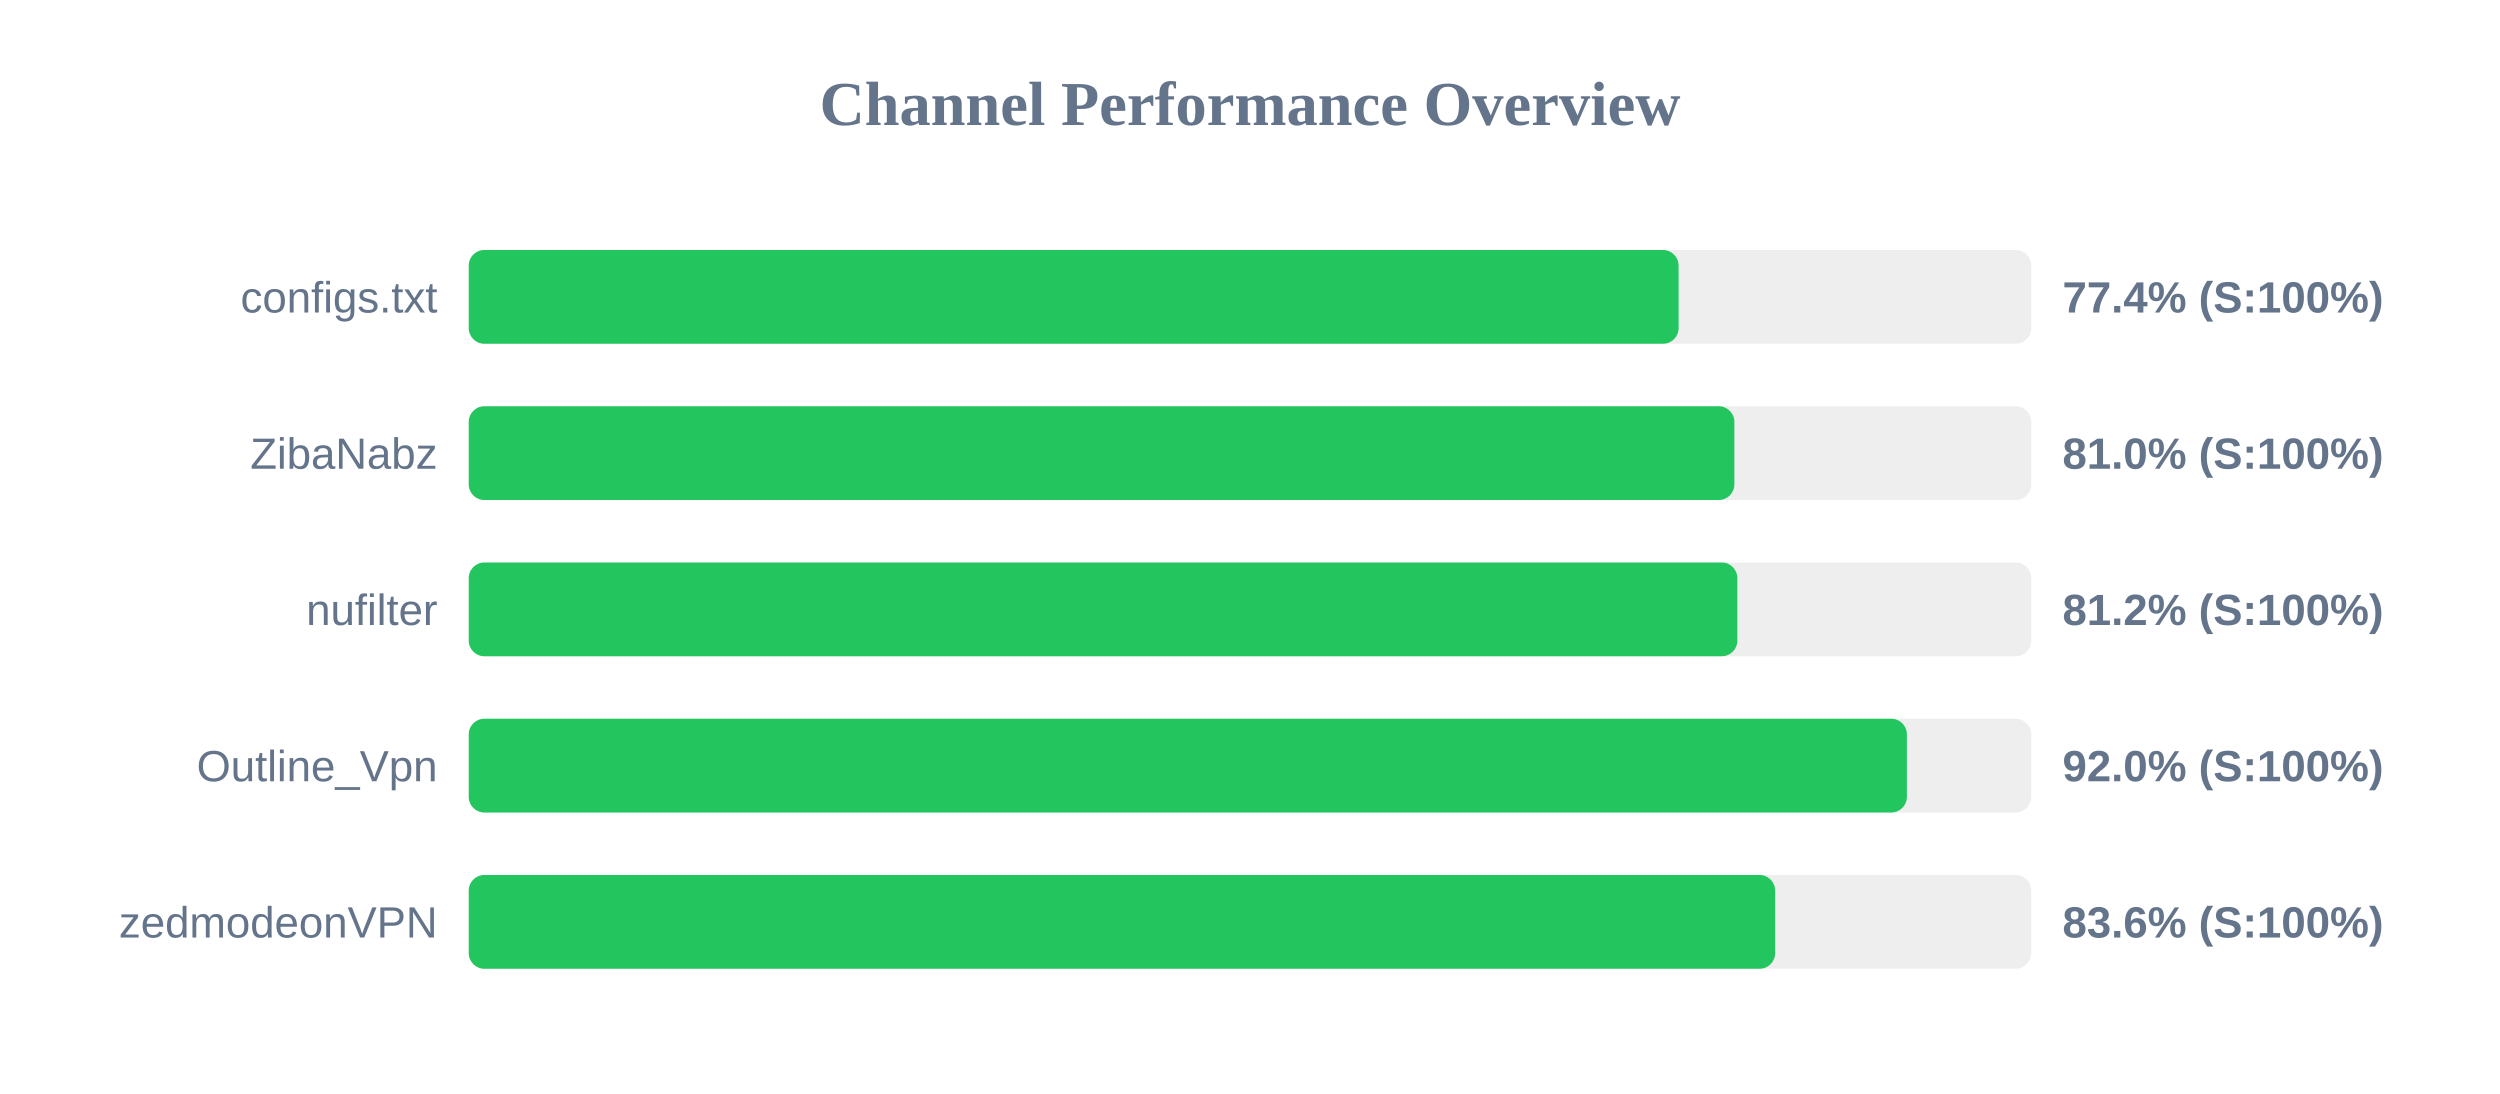
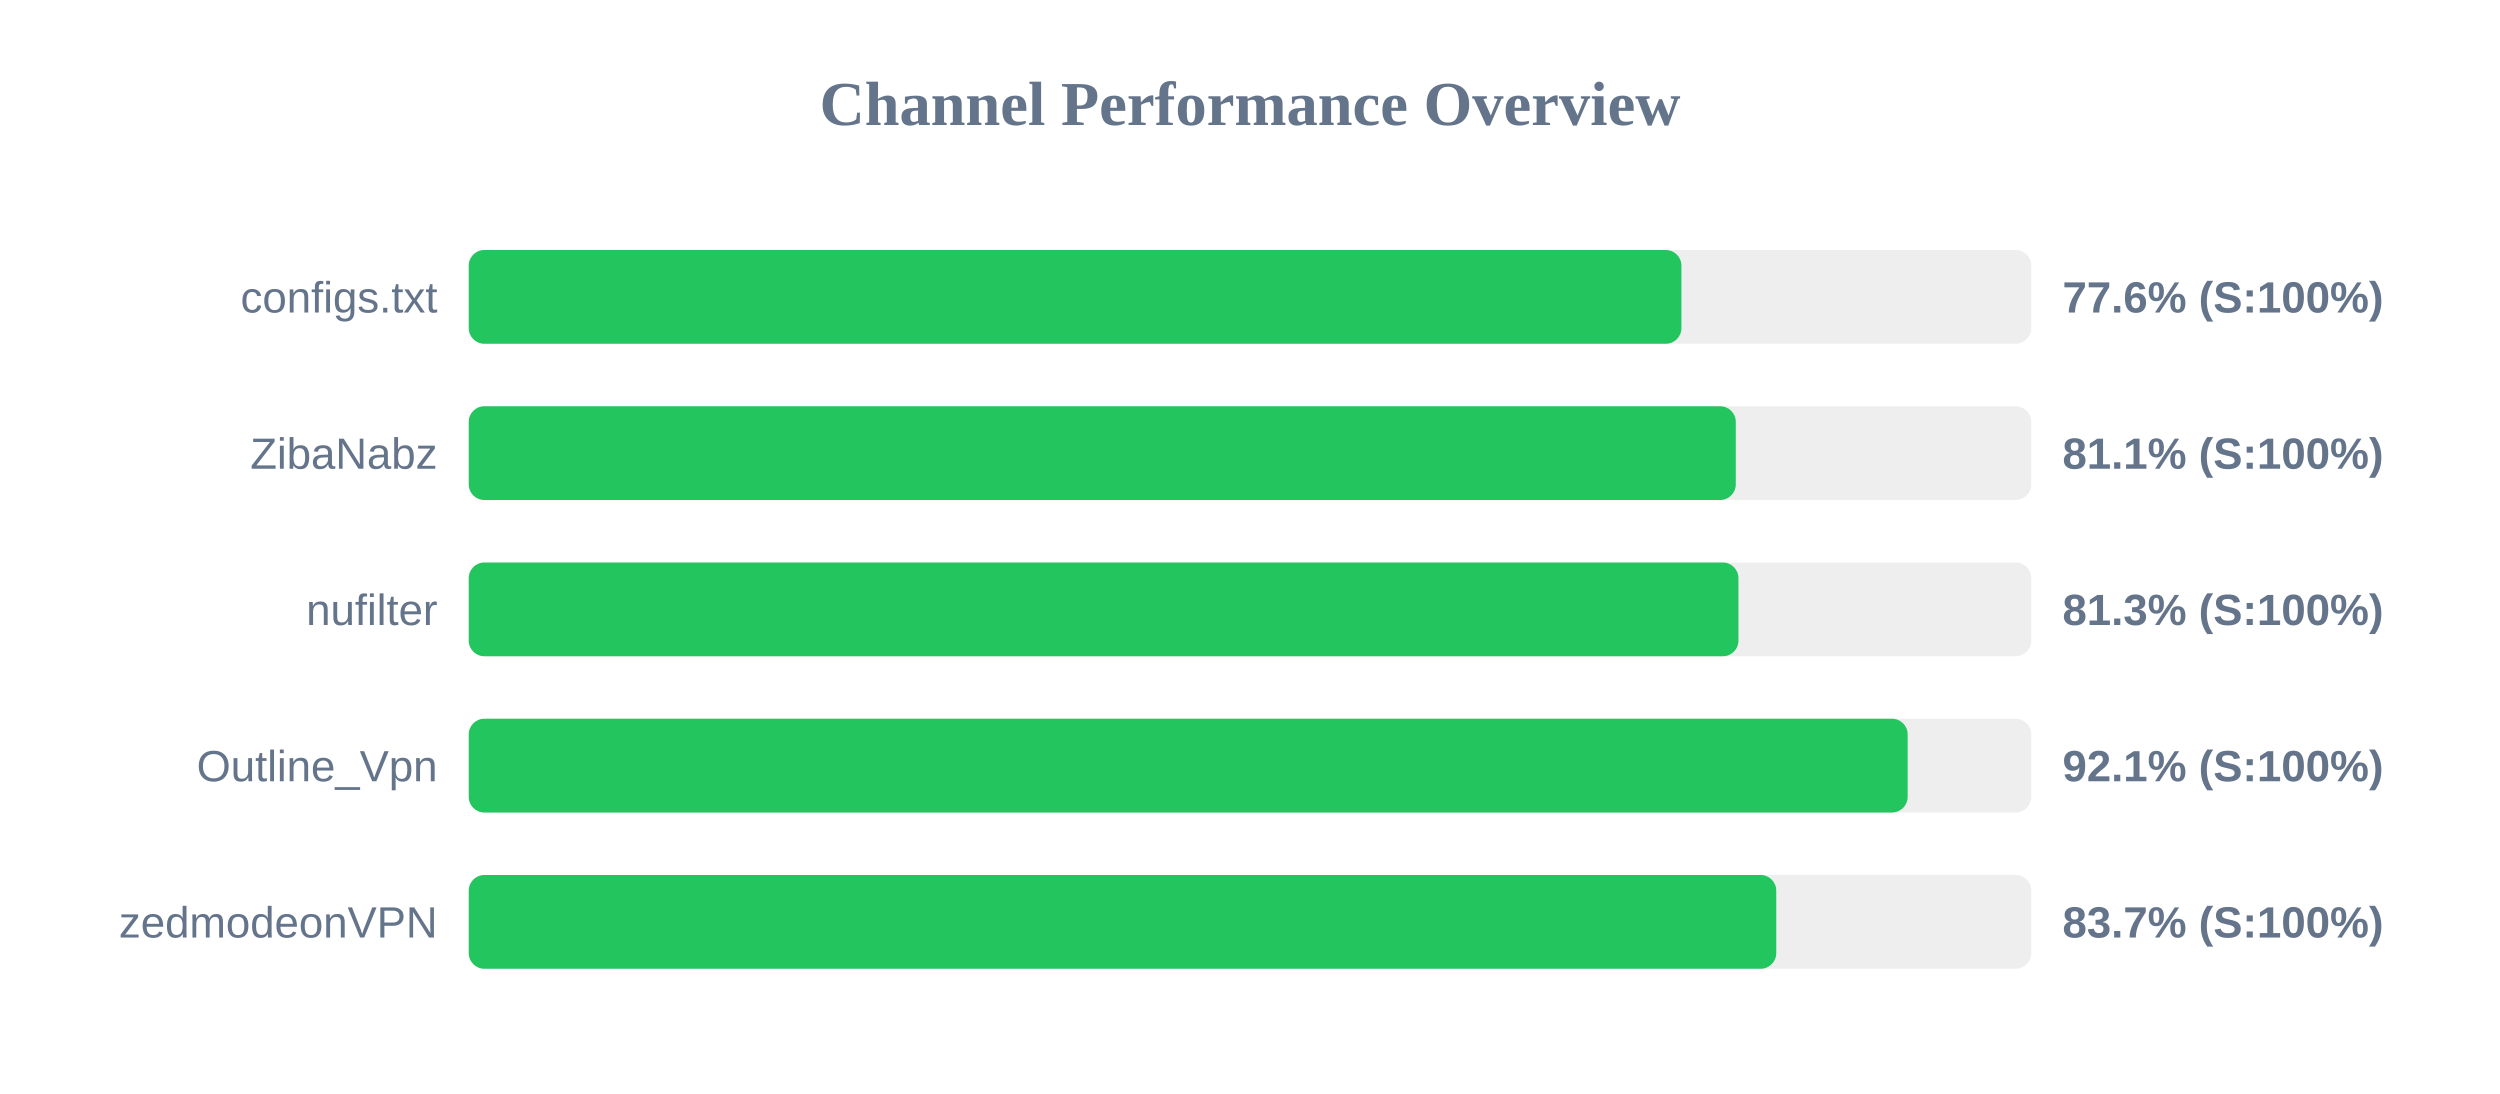
<svg xmlns="http://www.w3.org/2000/svg" width="800" height="350" version="1.1">
  <style>
        .row { font: 14px Arial; fill: #64748b; }
        .score { font: bold 14px Arial; fill: #64748b; }
    </style>
  <text x="400" y="40" text-anchor="middle" font-size="20px" font-weight="bold" fill="#64748b">Channel Performance Overview</text>
  <rect x="150" y="80" width="500" height="30" fill="#eee" rx="5" />
-   <rect x="150" y="80" width="387.15" height="30" fill="#22c55e" rx="5" />
+   <rect x="150" y="80" width="388.05" height="30" fill="#22c55e" rx="5" />
  <text x="140" y="100" text-anchor="end" class="row">configs.txt</text>
-   <text x="660" y="100" text-anchor="start" class="score">77.4% (S:100%)</text>
+   <text x="660" y="100" text-anchor="start" class="score">77.6% (S:100%)</text>
  <rect x="150" y="130" width="500" height="30" fill="#eee" rx="5" />
-   <rect x="150" y="130" width="405.0" height="30" fill="#22c55e" rx="5" />
+   <rect x="150" y="130" width="405.45" height="30" fill="#22c55e" rx="5" />
  <text x="140" y="150" text-anchor="end" class="row">ZibaNabz</text>
-   <text x="660" y="150" text-anchor="start" class="score">81.0% (S:100%)</text>
+   <text x="660" y="150" text-anchor="start" class="score">81.1% (S:100%)</text>
  <rect x="150" y="180" width="500" height="30" fill="#eee" rx="5" />
-   <rect x="150" y="180" width="405.95" height="30" fill="#22c55e" rx="5" />
+   <rect x="150" y="180" width="406.3" height="30" fill="#22c55e" rx="5" />
  <text x="140" y="200" text-anchor="end" class="row">nufilter</text>
-   <text x="660" y="200" text-anchor="start" class="score">81.2% (S:100%)</text>
+   <text x="660" y="200" text-anchor="start" class="score">81.3% (S:100%)</text>
  <rect x="150" y="230" width="500" height="30" fill="#eee" rx="5" />
-   <rect x="150" y="230" width="460.2" height="30" fill="#22c55e" rx="5" />
+   <rect x="150" y="230" width="460.45" height="30" fill="#22c55e" rx="5" />
  <text x="140" y="250" text-anchor="end" class="row">Outline_Vpn</text>
-   <text x="660" y="250" text-anchor="start" class="score">92.0% (S:100%)</text>
+   <text x="660" y="250" text-anchor="start" class="score">92.1% (S:100%)</text>
  <rect x="150" y="280" width="500" height="30" fill="#eee" rx="5" />
-   <rect x="150" y="280" width="418.05" height="30" fill="#22c55e" rx="5" />
+   <rect x="150" y="280" width="418.4" height="30" fill="#22c55e" rx="5" />
  <text x="140" y="300" text-anchor="end" class="row">zedmodeonVPN</text>
-   <text x="660" y="300" text-anchor="start" class="score">83.6% (S:100%)</text>
+   <text x="660" y="300" text-anchor="start" class="score">83.7% (S:100%)</text>
</svg>
